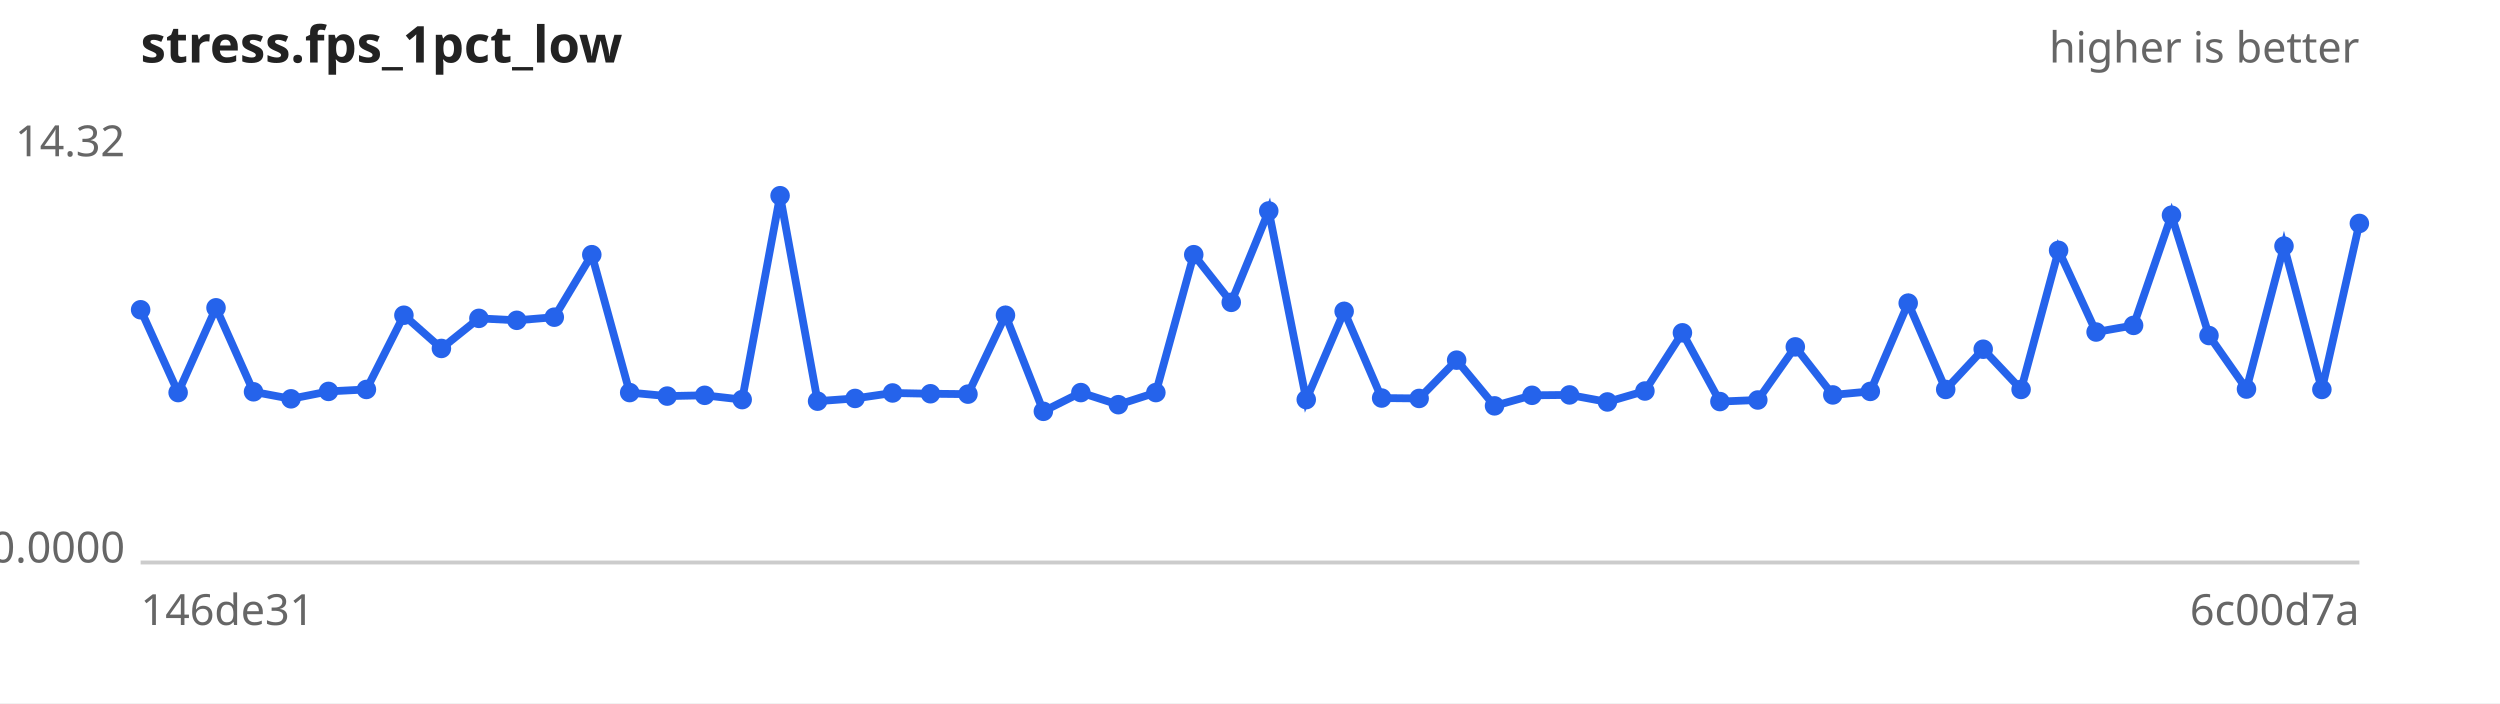
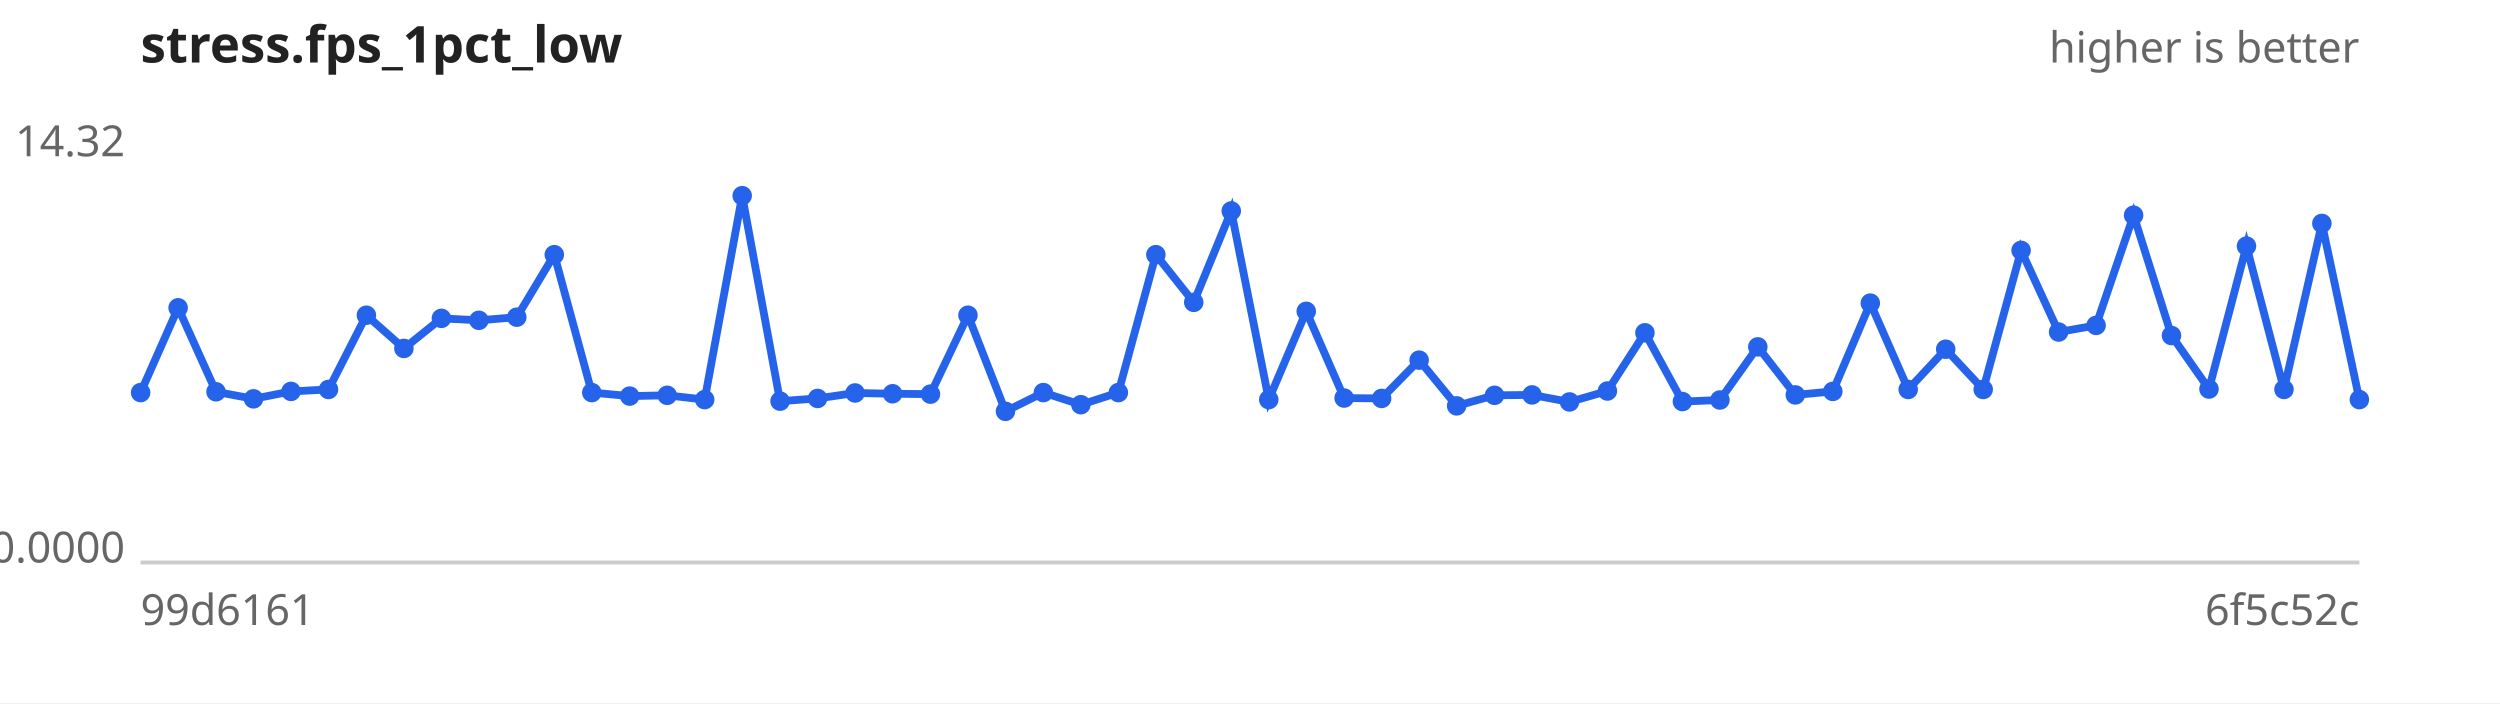
<svg xmlns="http://www.w3.org/2000/svg" width="640" height="180" viewBox="0 0 640 180" font-family="sans-serif" font-size="11">
  <rect width="640" height="180" fill="#ffffff" />
  <text x="36" y="16" font-size="13" font-weight="bold" fill="#222">stress.fps_1pct_low</text>
  <text x="604" y="16" text-anchor="end" fill="#666">higher is better</text>
  <line x1="36" y1="144" x2="604" y2="144" stroke="#ccc" />
  <text x="32" y="40.0" text-anchor="end" fill="#666">14.32</text>
  <text x="32" y="144.0" text-anchor="end" fill="#666">0.0000</text>
-   <text x="36" y="160" fill="#666">146de31</text>
-   <text x="604" y="160" text-anchor="end" fill="#666">6c00d7a</text>
-   <path d="M36.0,79.3 L45.6,100.5 L55.3,78.8 L64.9,100.3 L74.5,102.1 L84.1,100.2 L93.8,99.7 L103.4,80.7 L113.0,89.2 L122.6,81.5 L132.3,82.0 L141.9,81.2 L151.5,65.2 L161.2,100.5 L170.8,101.4 L180.4,101.2 L190.0,102.3 L199.7,50.1 L209.3,102.7 L218.9,102.0 L228.5,100.6 L238.2,100.8 L247.8,100.9 L257.4,80.7 L267.1,105.3 L276.7,100.5 L286.3,103.6 L295.9,100.5 L305.6,65.2 L315.2,77.4 L324.8,54.0 L334.4,102.3 L344.1,79.7 L353.7,101.9 L363.3,102.0 L372.9,92.2 L382.6,103.9 L392.2,101.2 L401.8,101.1 L411.5,102.9 L421.1,100.1 L430.7,85.2 L440.3,102.8 L450.0,102.4 L459.6,88.8 L469.2,101.1 L478.8,100.2 L488.5,77.6 L498.1,99.7 L507.7,89.4 L517.4,99.7 L527.0,64.1 L536.6,85.0 L546.2,83.3 L555.9,55.1 L565.5,85.9 L575.1,99.6 L584.7,63.0 L594.4,99.7 L604.0,57.2" fill="none" stroke="#2563eb" stroke-width="2" />
+   <text x="36" y="160" fill="#666">99d6161</text>
+   <text x="604" y="160" text-anchor="end" fill="#666">6f5c52c</text>
+   <path d="M36.0,100.5 L45.6,78.8 L55.3,100.3 L64.9,102.1 L74.5,100.2 L84.1,99.7 L93.8,80.7 L103.4,89.2 L113.0,81.5 L122.6,82.0 L132.3,81.2 L141.9,65.2 L151.5,100.5 L161.2,101.4 L170.8,101.2 L180.4,102.3 L190.0,50.1 L199.7,102.7 L209.3,102.0 L218.9,100.6 L228.5,100.8 L238.2,100.9 L247.8,80.7 L257.4,105.3 L267.1,100.5 L276.7,103.6 L286.3,100.5 L295.9,65.2 L305.6,77.4 L315.2,54.0 L324.8,102.3 L334.4,79.7 L344.1,101.9 L353.7,102.0 L363.3,92.2 L372.9,103.9 L382.6,101.2 L392.2,101.1 L401.8,102.9 L411.5,100.1 L421.1,85.2 L430.7,102.8 L440.3,102.4 L450.0,88.8 L459.6,101.1 L469.2,100.2 L478.8,77.6 L488.5,99.7 L498.1,89.4 L507.7,99.7 L517.4,64.1 L527.0,85.0 L536.6,83.3 L546.2,55.1 L555.9,85.9 L565.5,99.6 L575.1,63.0 L584.7,99.7 L594.4,57.2 L604.0,102.3" fill="none" stroke="#2563eb" stroke-width="2" />
  <g fill="#2563eb">
-     <circle cx="36.0" cy="79.3" r="2.5" />
-     <circle cx="45.6" cy="100.5" r="2.5" />
-     <circle cx="55.3" cy="78.8" r="2.5" />
-     <circle cx="64.9" cy="100.3" r="2.5" />
-     <circle cx="74.5" cy="102.1" r="2.5" />
-     <circle cx="84.1" cy="100.2" r="2.5" />
-     <circle cx="93.8" cy="99.7" r="2.5" />
-     <circle cx="103.4" cy="80.7" r="2.5" />
-     <circle cx="113.0" cy="89.2" r="2.5" />
-     <circle cx="122.6" cy="81.5" r="2.5" />
-     <circle cx="132.3" cy="82.0" r="2.5" />
-     <circle cx="141.9" cy="81.2" r="2.5" />
-     <circle cx="151.5" cy="65.2" r="2.5" />
-     <circle cx="161.2" cy="100.5" r="2.5" />
-     <circle cx="170.8" cy="101.4" r="2.5" />
-     <circle cx="180.4" cy="101.2" r="2.5" />
-     <circle cx="190.0" cy="102.3" r="2.5" />
-     <circle cx="199.7" cy="50.1" r="2.5" />
-     <circle cx="209.3" cy="102.7" r="2.5" />
-     <circle cx="218.9" cy="102.0" r="2.5" />
-     <circle cx="228.5" cy="100.6" r="2.5" />
-     <circle cx="238.2" cy="100.8" r="2.5" />
-     <circle cx="247.8" cy="100.9" r="2.5" />
-     <circle cx="257.4" cy="80.7" r="2.5" />
-     <circle cx="267.1" cy="105.3" r="2.5" />
-     <circle cx="276.7" cy="100.5" r="2.5" />
-     <circle cx="286.3" cy="103.6" r="2.5" />
-     <circle cx="295.9" cy="100.5" r="2.5" />
-     <circle cx="305.6" cy="65.2" r="2.5" />
-     <circle cx="315.2" cy="77.4" r="2.5" />
-     <circle cx="324.8" cy="54.0" r="2.5" />
-     <circle cx="334.4" cy="102.3" r="2.5" />
-     <circle cx="344.1" cy="79.7" r="2.5" />
-     <circle cx="353.7" cy="101.9" r="2.5" />
-     <circle cx="363.3" cy="102.0" r="2.5" />
-     <circle cx="372.9" cy="92.2" r="2.5" />
-     <circle cx="382.6" cy="103.9" r="2.5" />
-     <circle cx="392.2" cy="101.2" r="2.5" />
-     <circle cx="401.8" cy="101.1" r="2.5" />
-     <circle cx="411.5" cy="102.9" r="2.5" />
-     <circle cx="421.1" cy="100.1" r="2.5" />
-     <circle cx="430.7" cy="85.2" r="2.5" />
-     <circle cx="440.3" cy="102.8" r="2.5" />
-     <circle cx="450.0" cy="102.4" r="2.5" />
-     <circle cx="459.6" cy="88.8" r="2.5" />
-     <circle cx="469.2" cy="101.1" r="2.5" />
-     <circle cx="478.8" cy="100.2" r="2.5" />
-     <circle cx="488.5" cy="77.6" r="2.5" />
-     <circle cx="498.1" cy="99.7" r="2.5" />
-     <circle cx="507.7" cy="89.4" r="2.5" />
-     <circle cx="517.4" cy="99.7" r="2.5" />
-     <circle cx="527.0" cy="64.1" r="2.5" />
-     <circle cx="536.6" cy="85.0" r="2.5" />
-     <circle cx="546.2" cy="83.3" r="2.5" />
-     <circle cx="555.9" cy="55.1" r="2.5" />
-     <circle cx="565.5" cy="85.9" r="2.5" />
-     <circle cx="575.1" cy="99.6" r="2.5" />
-     <circle cx="584.7" cy="63.0" r="2.5" />
-     <circle cx="594.4" cy="99.7" r="2.5" />
-     <circle cx="604.0" cy="57.2" r="2.5" />
+     <circle cx="36.0" cy="100.5" r="2.5" />
+     <circle cx="45.6" cy="78.8" r="2.5" />
+     <circle cx="55.3" cy="100.3" r="2.5" />
+     <circle cx="64.9" cy="102.1" r="2.5" />
+     <circle cx="74.5" cy="100.2" r="2.5" />
+     <circle cx="84.1" cy="99.7" r="2.5" />
+     <circle cx="93.8" cy="80.7" r="2.5" />
+     <circle cx="103.4" cy="89.2" r="2.5" />
+     <circle cx="113.0" cy="81.5" r="2.5" />
+     <circle cx="122.6" cy="82.0" r="2.5" />
+     <circle cx="132.3" cy="81.2" r="2.5" />
+     <circle cx="141.9" cy="65.2" r="2.5" />
+     <circle cx="151.5" cy="100.5" r="2.5" />
+     <circle cx="161.2" cy="101.4" r="2.5" />
+     <circle cx="170.8" cy="101.2" r="2.5" />
+     <circle cx="180.4" cy="102.3" r="2.5" />
+     <circle cx="190.0" cy="50.1" r="2.5" />
+     <circle cx="199.7" cy="102.7" r="2.5" />
+     <circle cx="209.3" cy="102.0" r="2.5" />
+     <circle cx="218.9" cy="100.6" r="2.5" />
+     <circle cx="228.5" cy="100.8" r="2.5" />
+     <circle cx="238.2" cy="100.9" r="2.5" />
+     <circle cx="247.8" cy="80.7" r="2.5" />
+     <circle cx="257.4" cy="105.3" r="2.5" />
+     <circle cx="267.1" cy="100.5" r="2.5" />
+     <circle cx="276.7" cy="103.6" r="2.5" />
+     <circle cx="286.3" cy="100.5" r="2.5" />
+     <circle cx="295.9" cy="65.2" r="2.5" />
+     <circle cx="305.6" cy="77.4" r="2.5" />
+     <circle cx="315.2" cy="54.0" r="2.5" />
+     <circle cx="324.8" cy="102.3" r="2.5" />
+     <circle cx="334.4" cy="79.7" r="2.5" />
+     <circle cx="344.1" cy="101.9" r="2.5" />
+     <circle cx="353.7" cy="102.0" r="2.5" />
+     <circle cx="363.3" cy="92.2" r="2.5" />
+     <circle cx="372.9" cy="103.9" r="2.5" />
+     <circle cx="382.6" cy="101.2" r="2.5" />
+     <circle cx="392.2" cy="101.1" r="2.5" />
+     <circle cx="401.8" cy="102.9" r="2.5" />
+     <circle cx="411.5" cy="100.1" r="2.5" />
+     <circle cx="421.1" cy="85.2" r="2.5" />
+     <circle cx="430.7" cy="102.8" r="2.5" />
+     <circle cx="440.3" cy="102.4" r="2.5" />
+     <circle cx="450.0" cy="88.8" r="2.5" />
+     <circle cx="459.6" cy="101.1" r="2.5" />
+     <circle cx="469.2" cy="100.2" r="2.5" />
+     <circle cx="478.8" cy="77.6" r="2.5" />
+     <circle cx="488.5" cy="99.7" r="2.5" />
+     <circle cx="498.1" cy="89.4" r="2.5" />
+     <circle cx="507.7" cy="99.7" r="2.5" />
+     <circle cx="517.4" cy="64.1" r="2.5" />
+     <circle cx="527.0" cy="85.0" r="2.5" />
+     <circle cx="536.6" cy="83.3" r="2.5" />
+     <circle cx="546.2" cy="55.1" r="2.5" />
+     <circle cx="555.9" cy="85.9" r="2.5" />
+     <circle cx="565.5" cy="99.6" r="2.5" />
+     <circle cx="575.1" cy="63.0" r="2.5" />
+     <circle cx="584.7" cy="99.7" r="2.5" />
+     <circle cx="594.4" cy="57.2" r="2.5" />
+     <circle cx="604.0" cy="102.3" r="2.5" />
  </g>
</svg>
